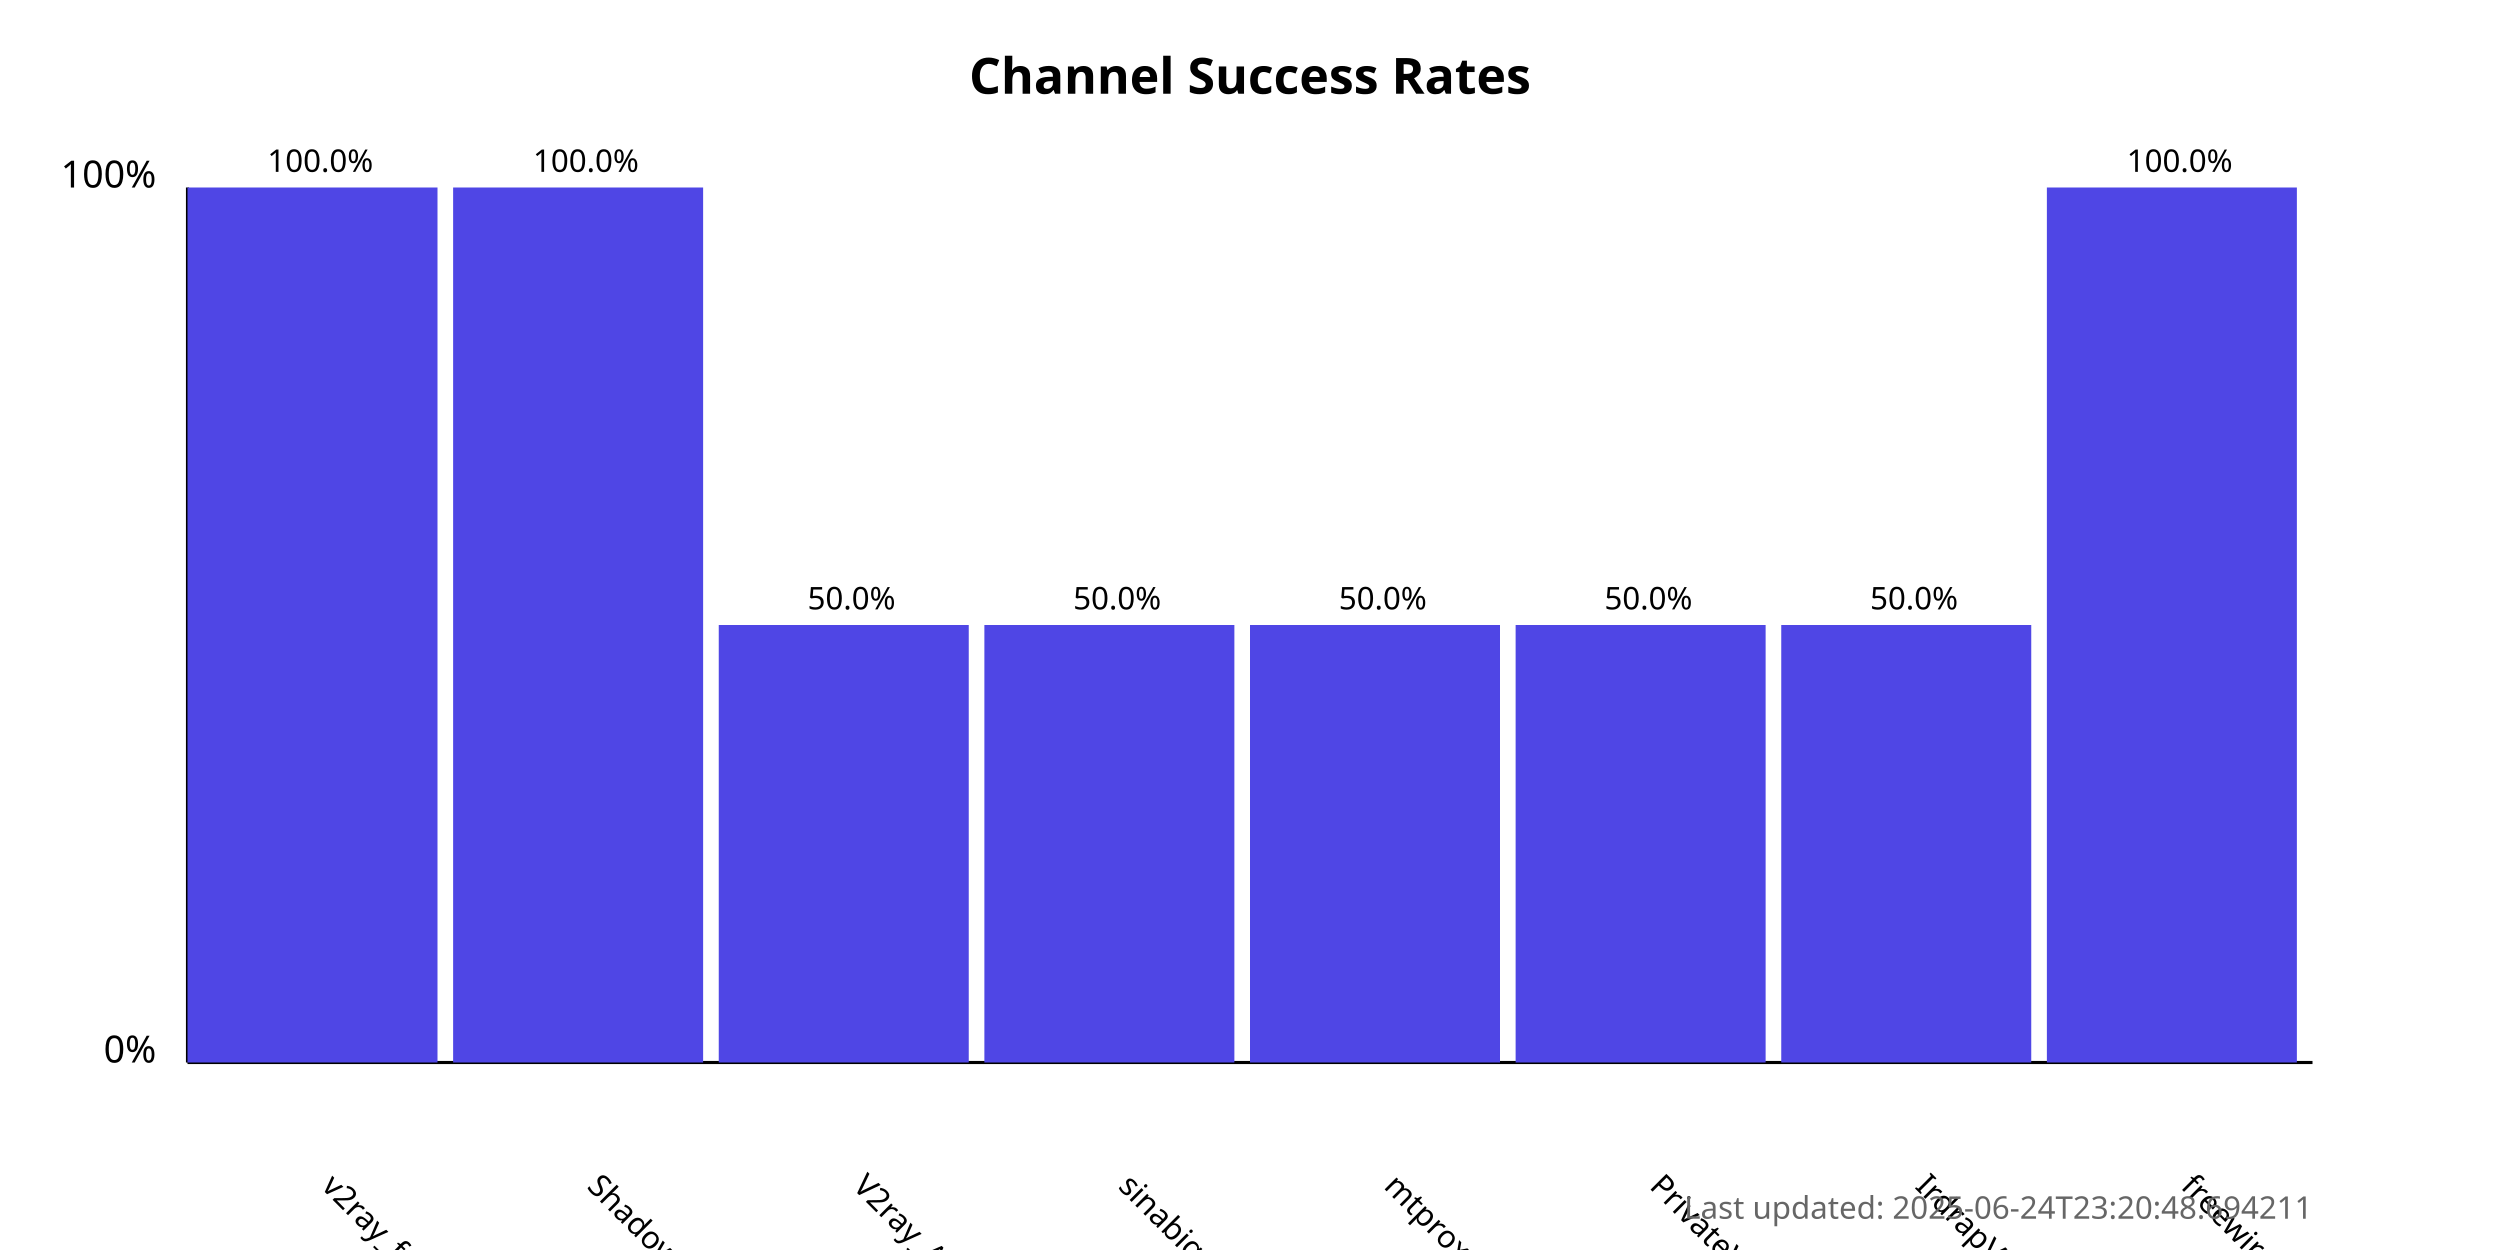
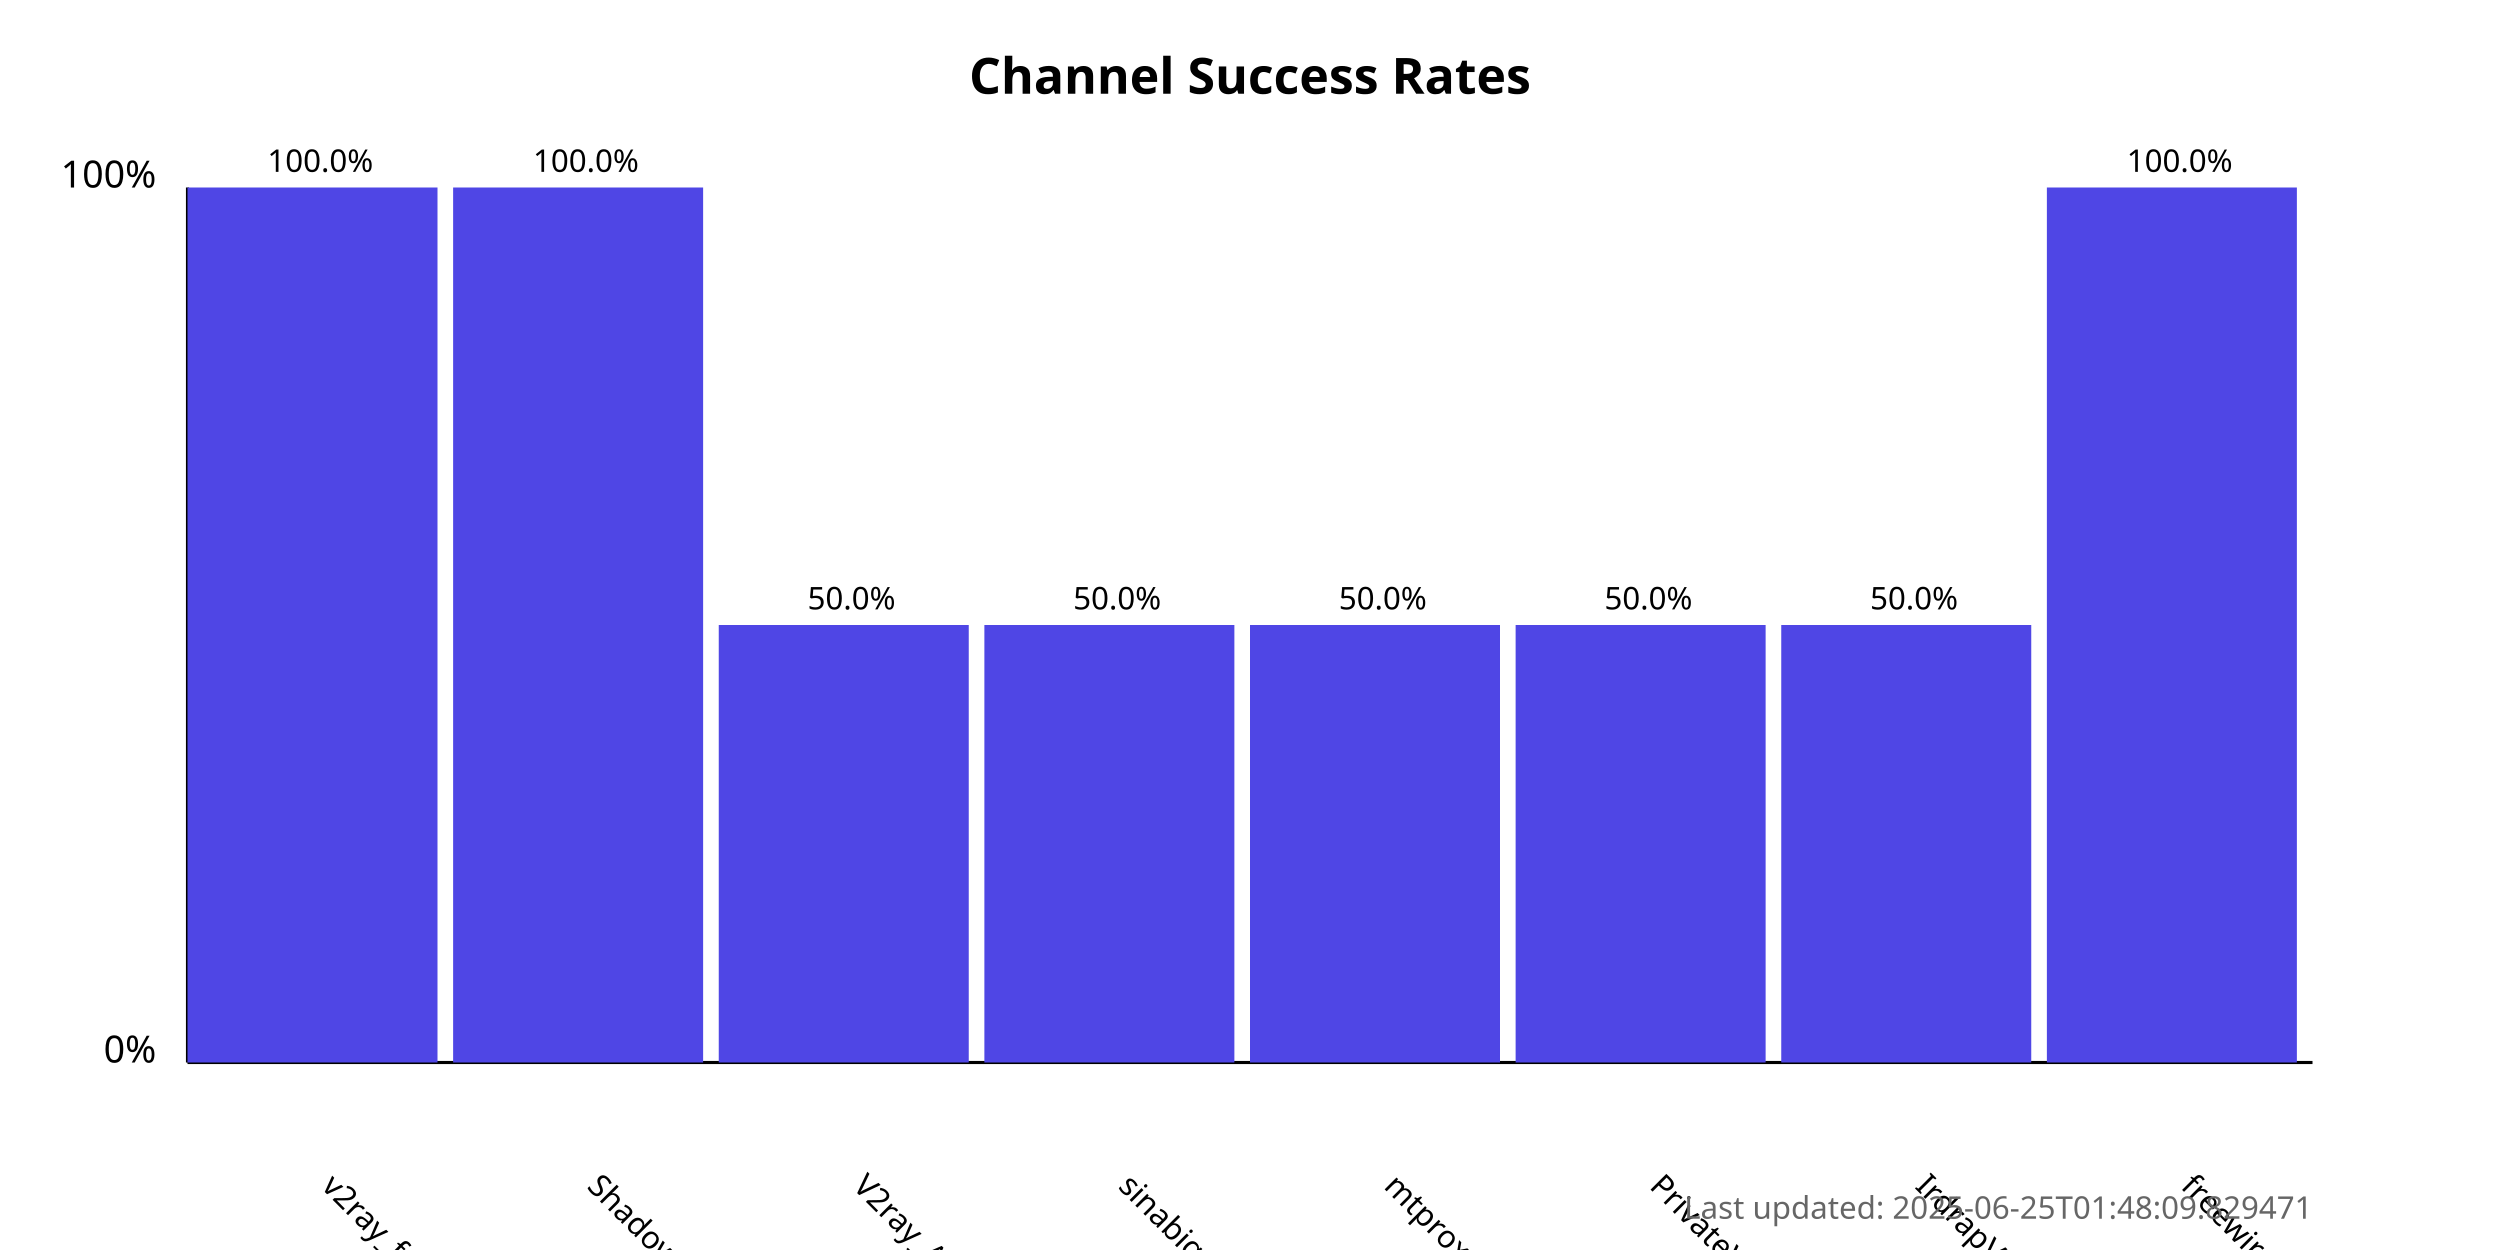
<svg xmlns="http://www.w3.org/2000/svg" width="800" height="400">
  <style>
            .chart-title { font: bold 16px sans-serif; }
            .axis-label { font: 12px sans-serif; }
            .tick-label { font: 10px sans-serif; }
            .bar { fill: #4f46e5; }
            .bar:hover { fill: #6366f1; }
            .timestamp { font: 10px sans-serif; fill: #666; }
        </style>
  <text x="400.0" y="30" text-anchor="middle" class="chart-title">
            Channel Success Rates
        </text>
  <line x1="60" y1="340" x2="60" y2="60" stroke="black" stroke-width="1" />
  <line x1="60" y1="340" x2="740" y2="340" stroke="black" stroke-width="1" />
  <text x="50" y="340" text-anchor="end" class="axis-label">0%</text>
  <text x="50" y="60" text-anchor="end" class="axis-label">100%</text>
  <g>
    <rect x="60" y="60.0" width="80.0" height="280.0" class="bar" />
    <text x="102.5" y="380" transform="rotate(45, 102.5, 380)" text-anchor="start" class="tick-label">
                v2ray_free_conf
            </text>
    <text x="102.5" y="55.0" text-anchor="middle" class="tick-label">
                100.0%
            </text>
  </g>
  <g>
    <rect x="145.0" y="60.0" width="80.0" height="280.0" class="bar" />
    <text x="187.5" y="380" transform="rotate(45, 187.5, 380)" text-anchor="start" class="tick-label">
                ShadowProxy66
            </text>
    <text x="187.5" y="55.0" text-anchor="middle" class="tick-label">
                100.0%
            </text>
  </g>
  <g>
    <rect x="230.0" y="200.0" width="80.0" height="140.0" class="bar" />
    <text x="272.5" y="380" transform="rotate(45, 272.5, 380)" text-anchor="start" class="tick-label">
                V2ray_Alpha
            </text>
    <text x="272.5" y="195.0" text-anchor="middle" class="tick-label">
                50.0%
            </text>
  </g>
  <g>
    <rect x="315.0" y="200.0" width="80.0" height="140.0" class="bar" />
    <text x="357.5" y="380" transform="rotate(45, 357.5, 380)" text-anchor="start" class="tick-label">
                sinabigo
            </text>
    <text x="357.5" y="195.0" text-anchor="middle" class="tick-label">
                50.0%
            </text>
  </g>
  <g>
    <rect x="400.0" y="200.0" width="80.0" height="140.0" class="bar" />
    <text x="442.5" y="380" transform="rotate(45, 442.5, 380)" text-anchor="start" class="tick-label">
                mtproxy_lists
            </text>
    <text x="442.5" y="195.0" text-anchor="middle" class="tick-label">
                50.0%
            </text>
  </g>
  <g>
    <rect x="485.0" y="200.0" width="80.0" height="140.0" class="bar" />
    <text x="527.5" y="380" transform="rotate(45, 527.5, 380)" text-anchor="start" class="tick-label">
                PrivateVPNs
            </text>
    <text x="527.5" y="195.0" text-anchor="middle" class="tick-label">
                50.0%
            </text>
  </g>
  <g>
    <rect x="570.0" y="200.0" width="80.0" height="140.0" class="bar" />
    <text x="612.5" y="380" transform="rotate(45, 612.5, 380)" text-anchor="start" class="tick-label">
                IrdrapVPNnews
            </text>
    <text x="612.5" y="195.0" text-anchor="middle" class="tick-label">
                50.0%
            </text>
  </g>
  <g>
    <rect x="655.0" y="60.0" width="80.0" height="280.0" class="bar" />
    <text x="697.5" y="380" transform="rotate(45, 697.5, 380)" text-anchor="start" class="tick-label">
                freewireguard
            </text>
    <text x="697.5" y="55.0" text-anchor="middle" class="tick-label">
                100.0%
            </text>
  </g>
  <text x="740" y="390" text-anchor="end" class="timestamp">
-             Last updated: 2025-06-24T23:20:48.694211
+             Last updated: 2025-06-25T01:48:09.829471
        </text>
</svg>
